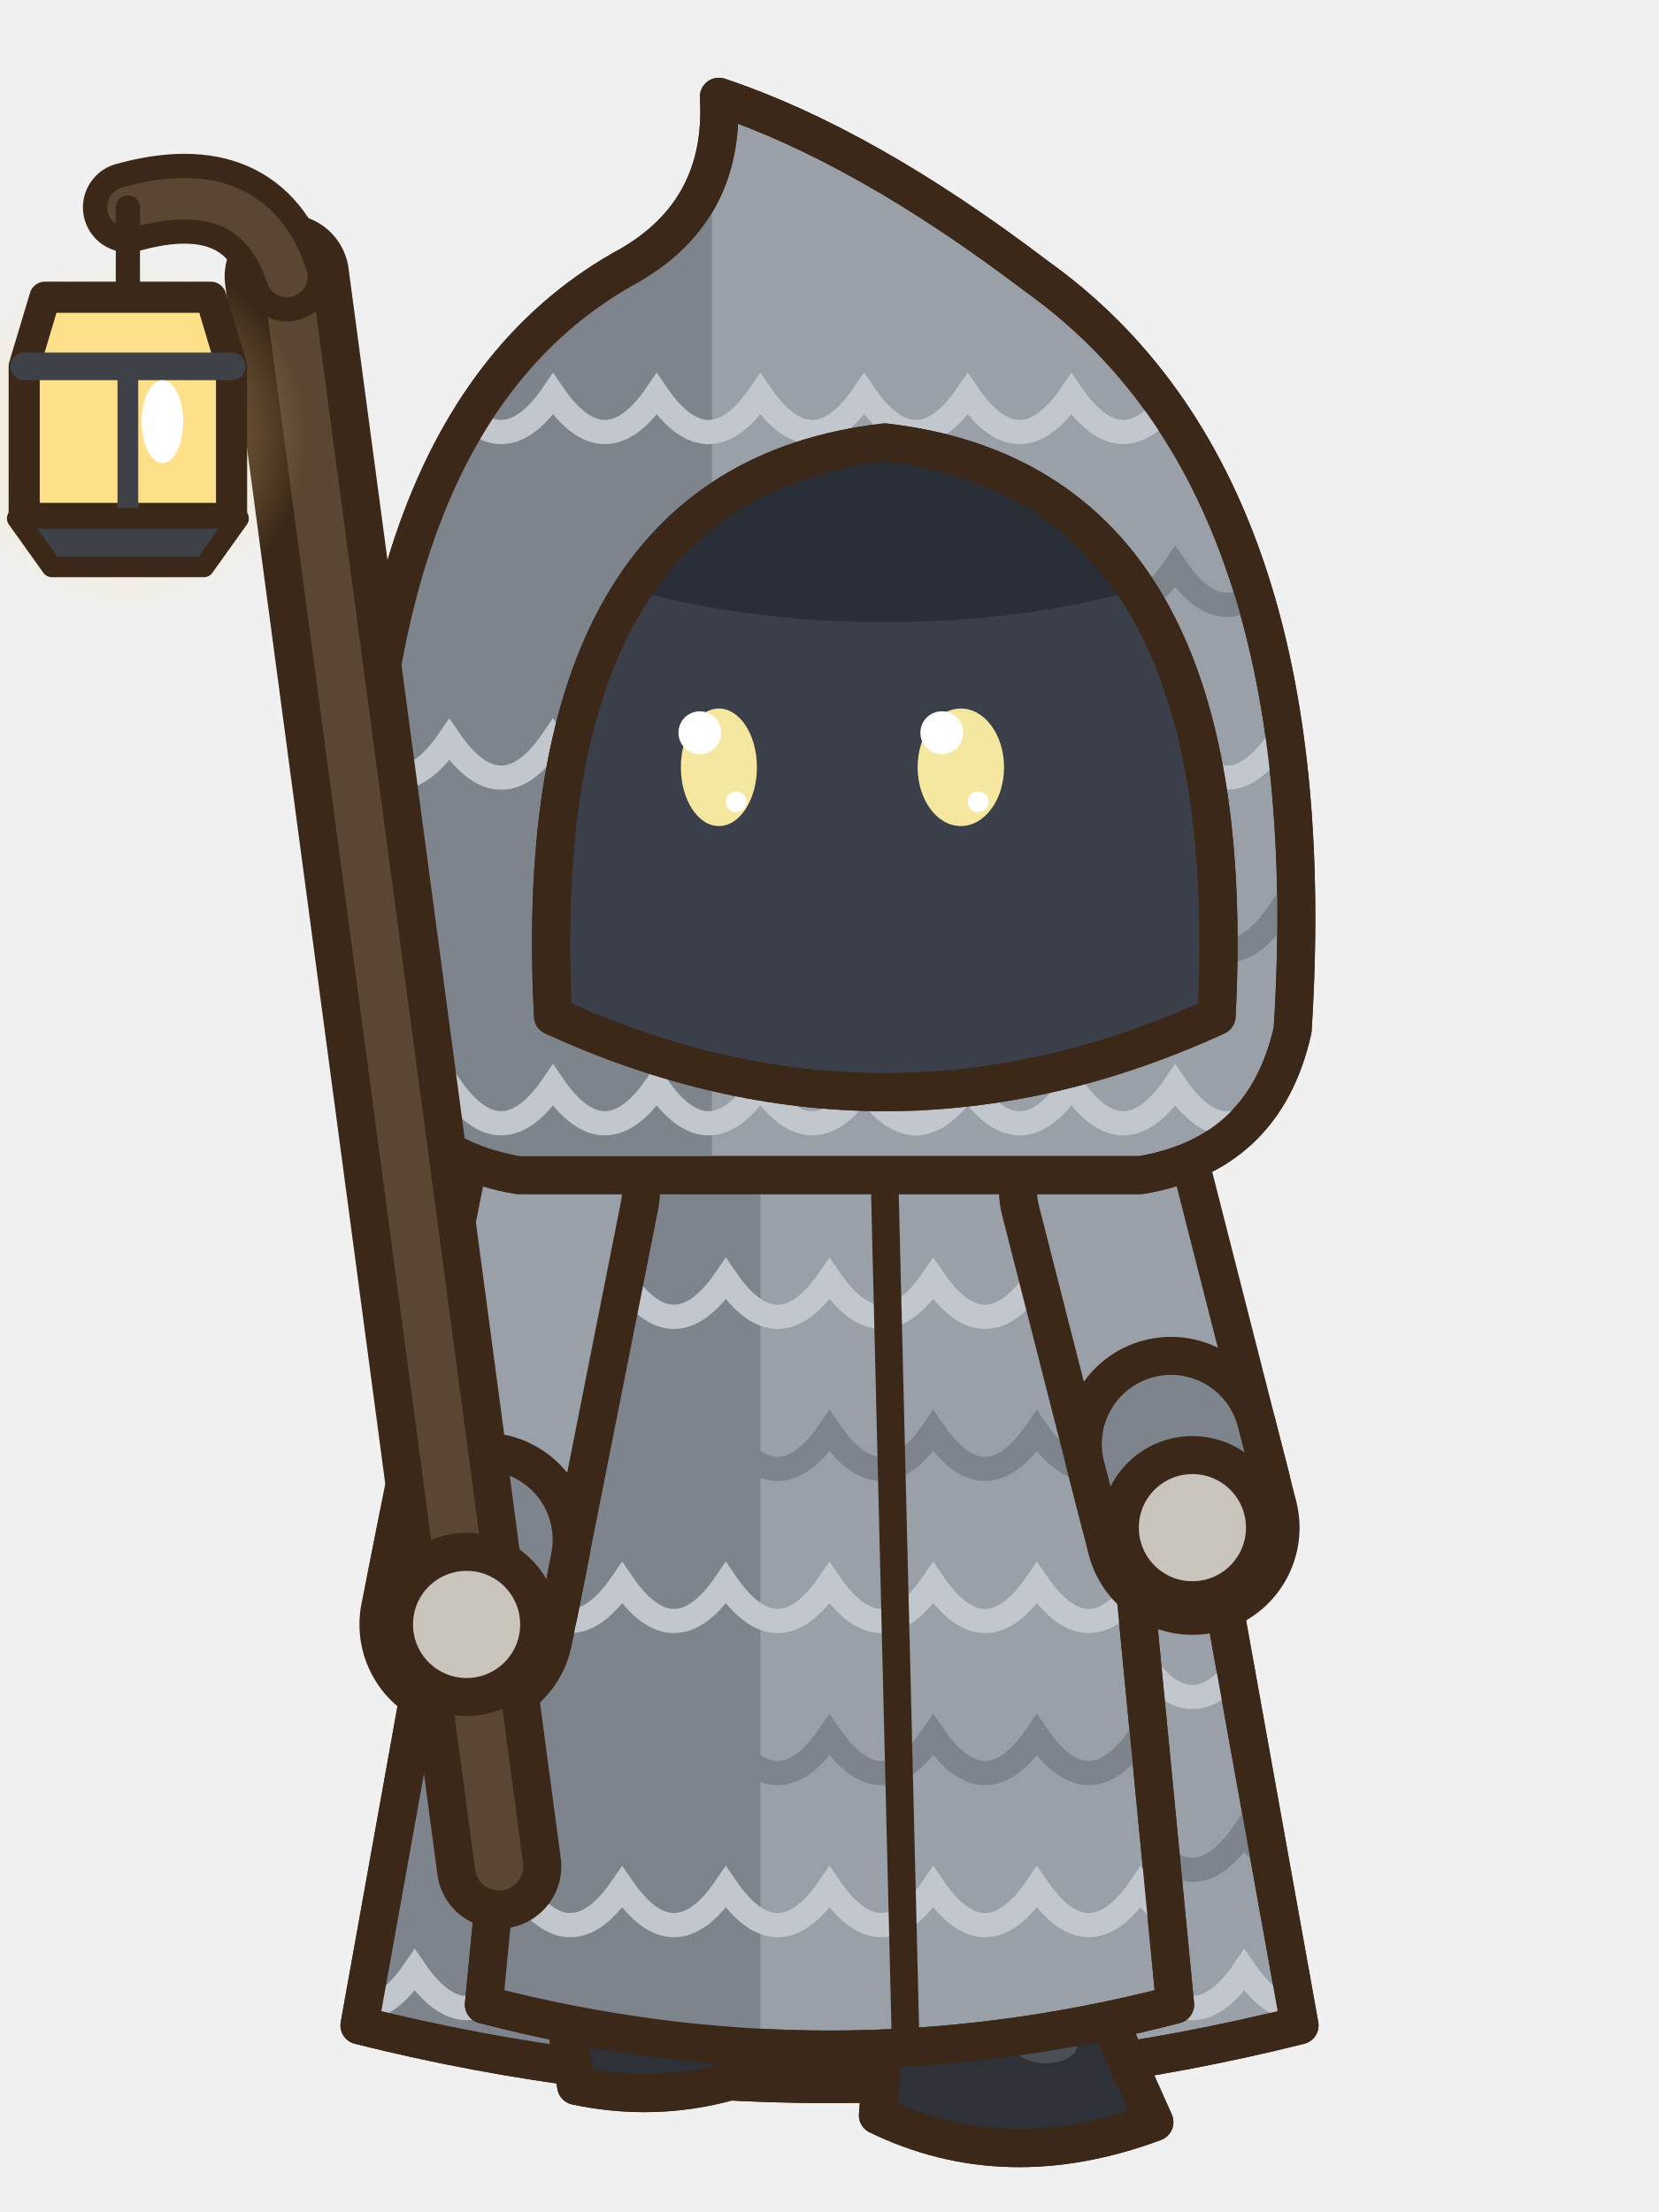
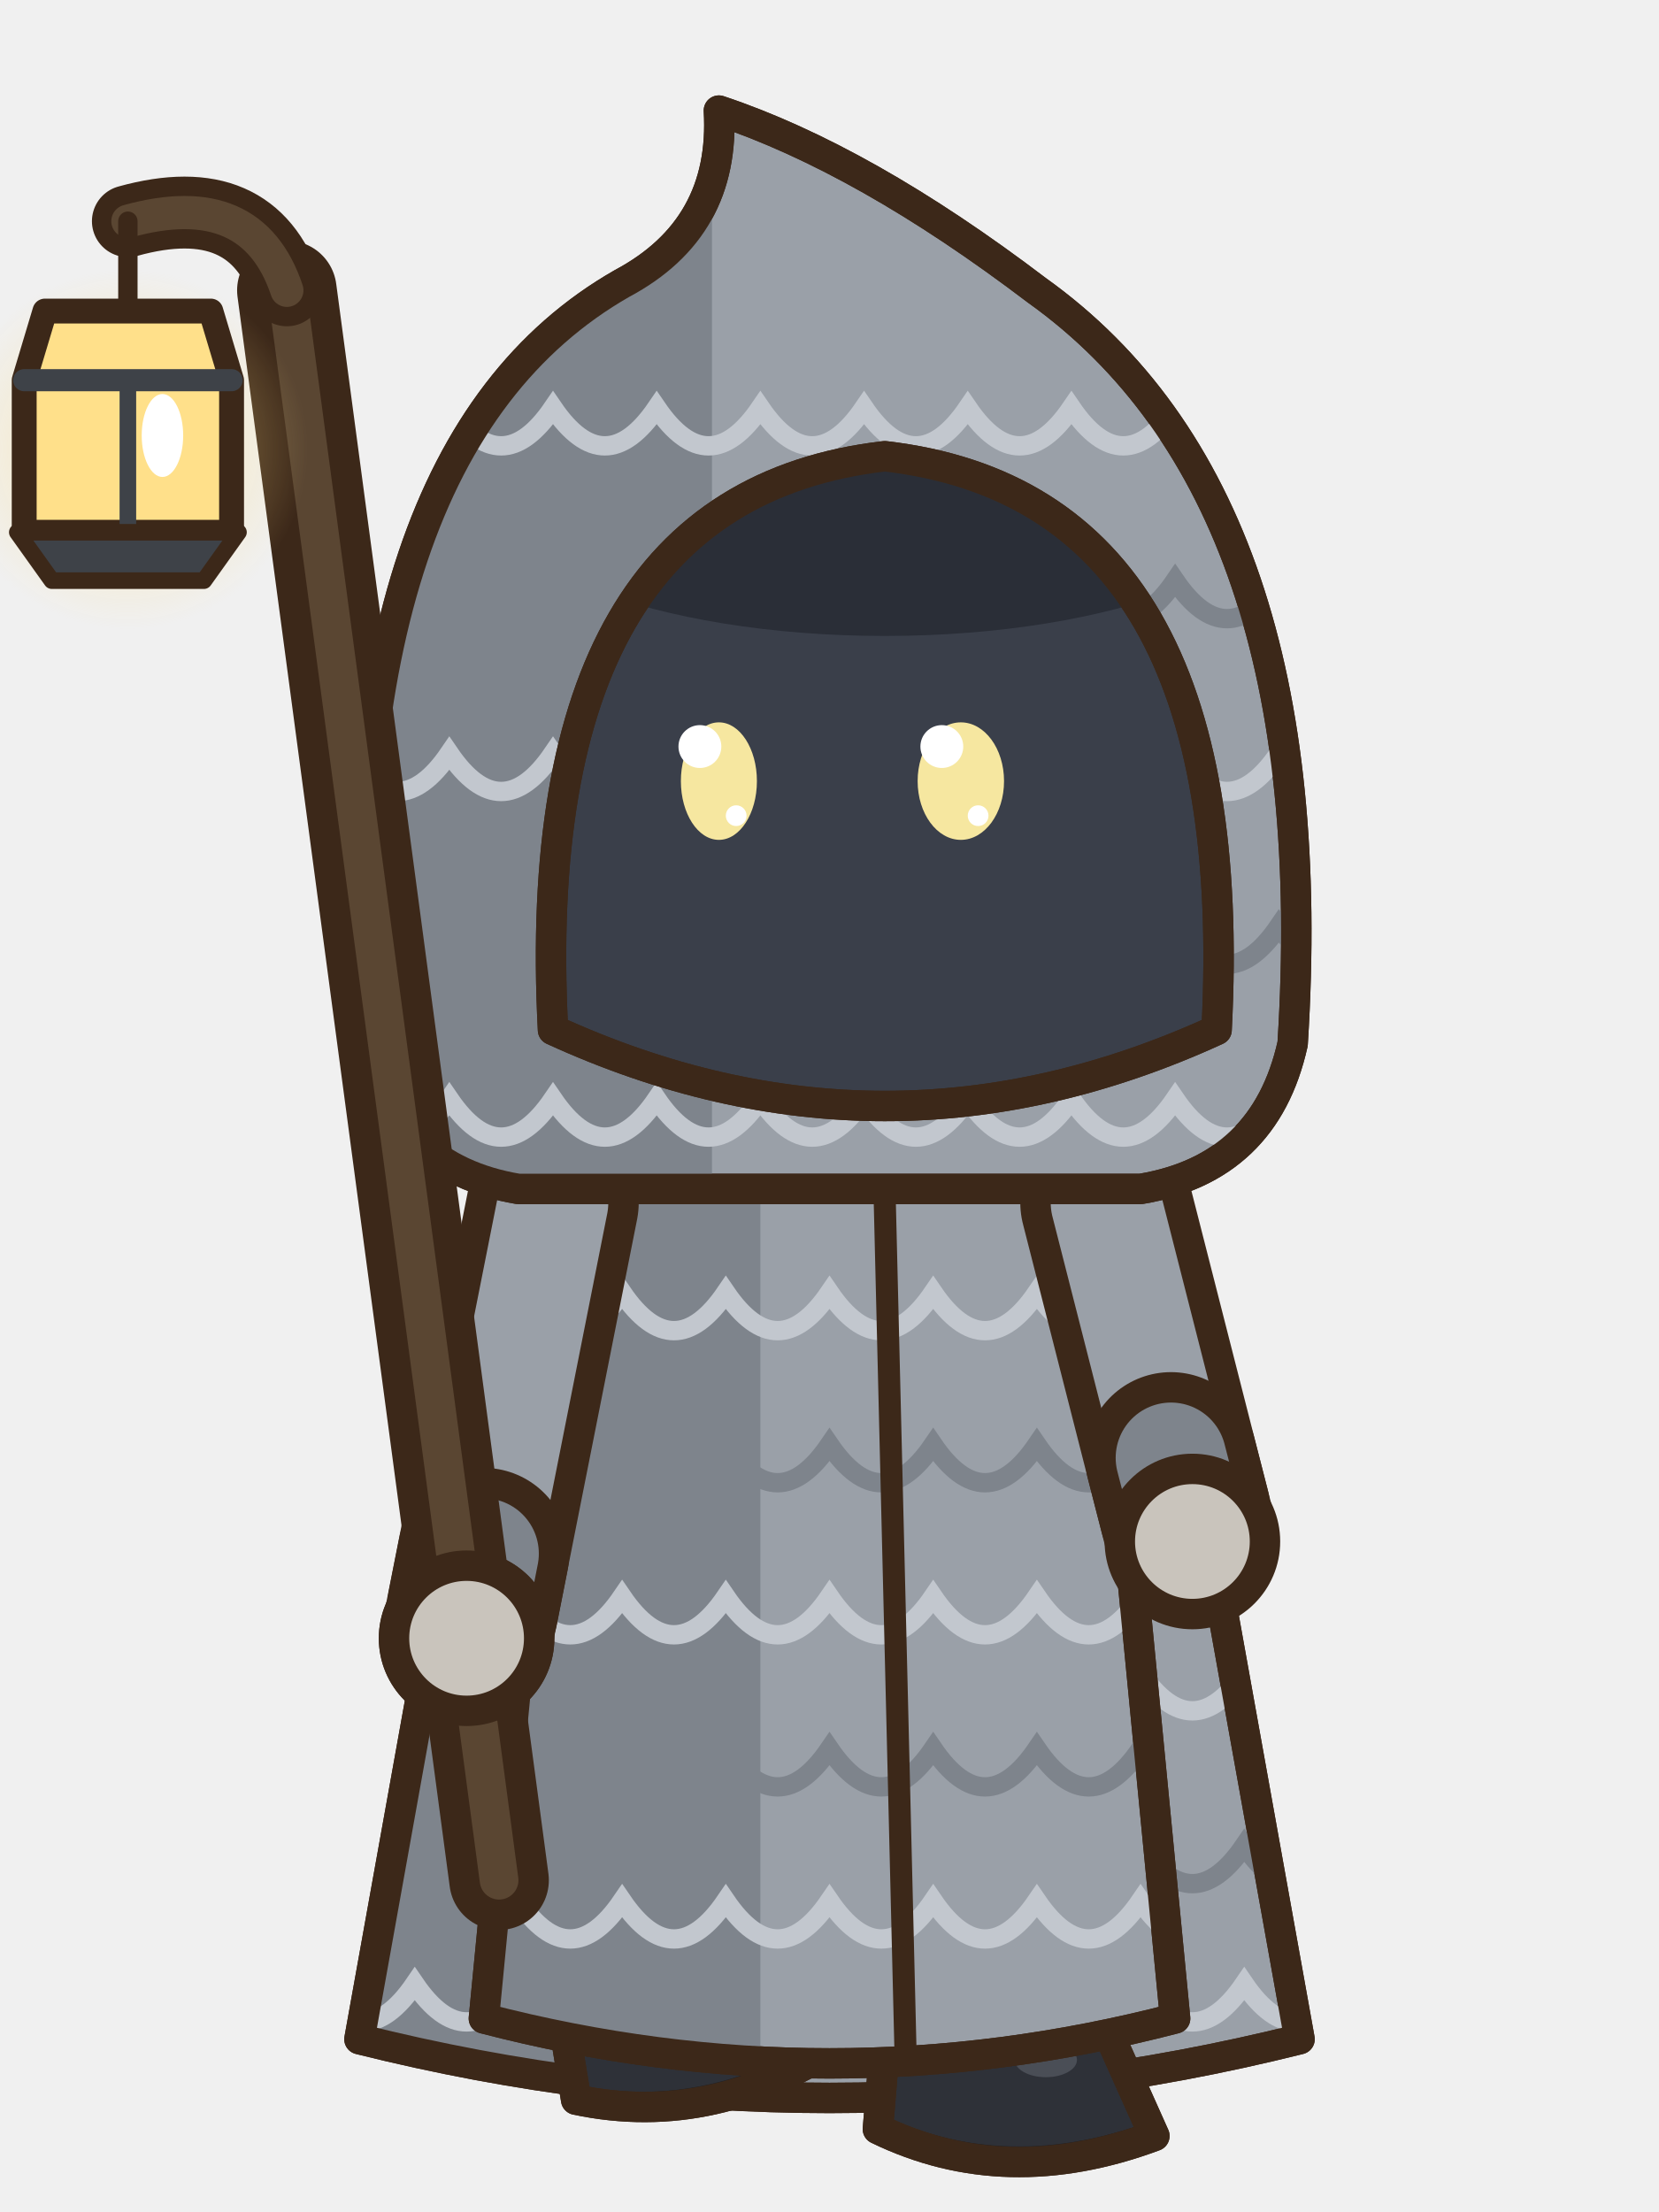
- <svg xmlns="http://www.w3.org/2000/svg" width="48" height="64" viewBox="0 0 48 64">
-   <g transform="translate(48 0) scale(-1 1)">
-     <g transform="translate(0 0)">
-       <path d="M15,33 Q24,29.6 33,33 L37.6,58.6 Q24,62 10.4,58.6 Z" fill="#9AA0A8" stroke="#3C2819" stroke-width="1.1" stroke-linejoin="round" stroke-linecap="round" />
-       <clipPath id="pasemarche0k">
-         <path d="M15,33 Q24,29.6 33,33 L37.6,58.6 Q24,62 10.4,58.6 Z" />
-       </clipPath>
-       <g clip-path="url(#pasemarche0k)">
-         <rect x="27" y="30" width="12" height="32" fill="#7E848C" />
-         <path d="M9,38 Q10.5,40.2 12,38 Q13.5,40.2 15,38 Q16.5,40.2 18,38 Q19.5,40.2 21,38 Q22.5,40.2 24,38 Q25.5,40.2 27,38 Q28.5,40.2 30,38 Q31.5,40.2 33,38 Q34.5,40.2 36,38 Q37.5,40.2 39,38" fill="none" stroke="#C2C7CE" stroke-width="0.7" />
-         <path d="M9,43 Q10.5,45.2 12,43 Q13.5,45.2 15,43 Q16.5,45.2 18,43 Q19.5,45.2 21,43 Q22.5,45.2 24,43 Q25.5,45.2 27,43 Q28.5,45.2 30,43 Q31.5,45.2 33,43 Q34.5,45.2 36,43 Q37.5,45.2 39,43" fill="none" stroke="#7E848C" stroke-width="0.7" />
-         <path d="M9,48 Q10.5,50.2 12,48 Q13.5,50.2 15,48 Q16.5,50.2 18,48 Q19.5,50.2 21,48 Q22.5,50.2 24,48 Q25.5,50.2 27,48 Q28.5,50.2 30,48 Q31.5,50.2 33,48 Q34.5,50.2 36,48 Q37.5,50.2 39,48" fill="none" stroke="#C2C7CE" stroke-width="0.7" />
-         <path d="M9,53 Q10.5,55.2 12,53 Q13.5,55.2 15,53 Q16.5,55.2 18,53 Q19.5,55.2 21,53 Q22.5,55.2 24,53 Q25.5,55.2 27,53 Q28.5,55.2 30,53 Q31.5,55.2 33,53 Q34.5,55.2 36,53 Q37.5,55.2 39,53" fill="none" stroke="#7E848C" stroke-width="0.7" />
-         <path d="M9,57 Q10.5,59.2 12,57 Q13.5,59.2 15,57 Q16.5,59.2 18,57 Q19.5,59.2 21,57 Q22.5,59.2 24,57 Q25.5,59.2 27,57 Q28.5,59.2 30,57 Q31.5,59.2 33,57 Q34.5,59.2 36,57 Q37.5,59.2 39,57" fill="none" stroke="#C2C7CE" stroke-width="0.7" />
+ <svg xmlns="http://www.w3.org/2000/svg" width="60" height="80" viewBox="0 0 60 80">
+   <g transform="translate(60 0) scale(-1 1)">
+     <g transform="translate(30 78) scale(1.25) translate(-24 -62)">
+       <g transform="translate(0 0)">
+         <path d="M15,33 Q24,29.6 33,33 L37.6,58.6 Q24,62 10.4,58.6 Z" fill="#9AA0A8" stroke="#3C2819" stroke-width="0.88" stroke-linejoin="round" stroke-linecap="round" />
+         <clipPath id="pasemarche0k">
+           <path d="M15,33 Q24,29.6 33,33 L37.6,58.6 Q24,62 10.4,58.6 Z" />
+         </clipPath>
+         <g clip-path="url(#pasemarche0k)">
+           <rect x="27" y="30" width="12" height="32" fill="#7E848C" />
+           <path d="M9,38 Q10.5,40.2 12,38 Q13.5,40.2 15,38 Q16.5,40.2 18,38 Q19.5,40.2 21,38 Q22.5,40.2 24,38 Q25.5,40.2 27,38 Q28.5,40.2 30,38 Q31.5,40.2 33,38 Q34.5,40.2 36,38 Q37.5,40.2 39,38" fill="none" stroke="#C2C7CE" stroke-width="0.56" />
+           <path d="M9,43 Q10.5,45.2 12,43 Q13.5,45.2 15,43 Q16.5,45.2 18,43 Q19.5,45.2 21,43 Q22.5,45.2 24,43 Q25.5,45.2 27,43 Q28.5,45.2 30,43 Q31.5,45.2 33,43 Q34.5,45.2 36,43 Q37.5,45.2 39,43" fill="none" stroke="#7E848C" stroke-width="0.56" />
+           <path d="M9,48 Q10.5,50.2 12,48 Q13.5,50.2 15,48 Q16.5,50.2 18,48 Q19.5,50.2 21,48 Q22.5,50.2 24,48 Q25.5,50.2 27,48 Q28.5,50.2 30,48 Q31.5,50.2 33,48 Q34.5,50.2 36,48 Q37.5,50.2 39,48" fill="none" stroke="#C2C7CE" stroke-width="0.56" />
+           <path d="M9,53 Q10.5,55.2 12,53 Q13.5,55.2 15,53 Q16.5,55.2 18,53 Q19.5,55.2 21,53 Q22.5,55.2 24,53 Q25.5,55.2 27,53 Q28.5,55.2 30,53 Q31.5,55.2 33,53 Q34.5,55.2 36,53 Q37.5,55.2 39,53" fill="none" stroke="#7E848C" stroke-width="0.56" />
+           <path d="M9,57 Q10.5,59.2 12,57 Q13.5,59.2 15,57 Q16.5,59.2 18,57 Q19.5,59.2 21,57 Q22.5,59.2 24,57 Q25.5,59.2 27,57 Q28.5,59.2 30,57 Q31.5,59.2 33,57 Q34.5,59.2 36,57 Q37.5,59.2 39,57" fill="none" stroke="#C2C7CE" stroke-width="0.56" />
+         </g>
+         <path d="M15,33 Q24,29.6 33,33 L37.6,58.6 Q24,62 10.4,58.6 Z" fill="none" stroke="#3C2819" stroke-width="0.88" stroke-linejoin="round" stroke-linecap="round" />
+         <rect x="25.7" y="50" width="4.6" height="6.4" rx="1.6" fill="#3A3F4A" stroke="#3C2819" stroke-width="0.88" stroke-linejoin="round" stroke-linecap="round" />
+         <rect x="28.7" y="50.6" width="1.1" height="4.8" rx="0.5" fill="#2A2E37" />
+         <g transform="rotate(14 25 59.7)">
+           <path d="M25,55.2 L31,55.2 L31.3,58.8 Q27.6,60.6 23.3,59 Z" fill="#2E3138" stroke="#3C2819" stroke-width="0.88" stroke-linejoin="round" stroke-linecap="round" />
+           <clipPath id="pasemarche0s280552">
+             <path d="M25,55.2 L31,55.2 L31.3,58.8 Q27.6,60.6 23.3,59 Z" />
+           </clipPath>
+           <g clip-path="url(#pasemarche0s280552)">
+             <path d="M23.2,58.5 Q27.6,60.2 31.4,58.3 L31.4,60.8 L23.2,60.8 Z" fill="#1E2026" />
+           </g>
+           <path d="M25,55.2 L31,55.2 L31.3,58.8 Q27.6,60.6 23.3,59 Z" fill="none" stroke="#3C2819" stroke-width="0.88" stroke-linejoin="round" stroke-linecap="round" />
+           <ellipse cx="26.44" cy="56.8" rx="0.9" ry="0.5" fill="#4A4E56" stroke="none" />
+         </g>
+         <rect x="17" y="50" width="4.6" height="8.8" rx="1.6" fill="#3A3F4A" stroke="#3C2819" stroke-width="0.88" stroke-linejoin="round" stroke-linecap="round" />
+         <rect x="20" y="50.6" width="1.1" height="7.2" rx="0.5" fill="#2A2E37" />
+         <path d="M16.3,57.6 L22.3,57.6 L22.6,61.2 Q18.9,63 14.6,61.4 Z" fill="#2E3138" stroke="#3C2819" stroke-width="0.88" stroke-linejoin="round" stroke-linecap="round" />
+         <clipPath id="pasemarche0s193576">
+           <path d="M16.3,57.6 L22.3,57.6 L22.6,61.2 Q18.9,63 14.6,61.4 Z" />
+         </clipPath>
+         <g clip-path="url(#pasemarche0s193576)">
+           <path d="M14.5,60.9 Q18.9,62.6 22.7,60.7 L22.7,63.2 L14.5,63.2 Z" fill="#1E2026" />
+         </g>
+         <path d="M16.3,57.6 L22.3,57.6 L22.6,61.2 Q18.9,63 14.6,61.4 Z" fill="none" stroke="#3C2819" stroke-width="0.88" stroke-linejoin="round" stroke-linecap="round" />
+         <ellipse cx="17.74" cy="59.2" rx="0.9" ry="0.5" fill="#4A4E56" stroke="none" />
+         <path d="M16.4,33.2 Q24,30.6 31.6,33.2 L34,58 Q24,60.6 14,58 Z" fill="#9AA0A8" stroke="#3C2819" stroke-width="0.88" stroke-linejoin="round" stroke-linecap="round" />
+         <clipPath id="pasemarche0r">
+           <path d="M16.4,33.2 Q24,30.6 31.6,33.2 L34,58 Q24,60.6 14,58 Z" />
+         </clipPath>
+         <g clip-path="url(#pasemarche0r)">
+           <rect x="26" y="30" width="12" height="32" fill="#7E848C" />
+           <path d="M9,37 Q10.5,39.2 12,37 Q13.5,39.2 15,37 Q16.5,39.2 18,37 Q19.5,39.2 21,37 Q22.5,39.2 24,37 Q25.5,39.2 27,37 Q28.5,39.2 30,37 Q31.5,39.2 33,37 Q34.5,39.2 36,37 Q37.5,39.2 39,37" fill="none" stroke="#C2C7CE" stroke-width="0.56" />
+           <path d="M9,41.4 Q10.5,43.6 12,41.4 Q13.5,43.6 15,41.4 Q16.5,43.6 18,41.4 Q19.5,43.6 21,41.4 Q22.5,43.6 24,41.4 Q25.5,43.6 27,41.4 Q28.5,43.6 30,41.4 Q31.5,43.6 33,41.4 Q34.5,43.6 36,41.4 Q37.5,43.6 39,41.4" fill="none" stroke="#7E848C" stroke-width="0.56" />
+           <path d="M9,45.8 Q10.5,48 12,45.8 Q13.5,48 15,45.8 Q16.5,48 18,45.8 Q19.5,48 21,45.8 Q22.5,48 24,45.8 Q25.5,48 27,45.8 Q28.5,48 30,45.8 Q31.5,48 33,45.8 Q34.5,48 36,45.8 Q37.5,48 39,45.8" fill="none" stroke="#C2C7CE" stroke-width="0.56" />
+           <path d="M9,50.2 Q10.5,52.4 12,50.2 Q13.5,52.4 15,50.2 Q16.5,52.4 18,50.2 Q19.5,52.4 21,50.2 Q22.5,52.4 24,50.2 Q25.5,52.4 27,50.2 Q28.5,52.4 30,50.2 Q31.5,52.4 33,50.2 Q34.5,52.4 36,50.2 Q37.5,52.4 39,50.2" fill="none" stroke="#7E848C" stroke-width="0.56" />
+           <path d="M9,54.6 Q10.5,56.8 12,54.6 Q13.5,56.8 15,54.6 Q16.5,56.8 18,54.6 Q19.5,56.8 21,54.6 Q22.5,56.8 24,54.6 Q25.5,56.8 27,54.6 Q28.5,56.8 30,54.6 Q31.5,56.8 33,54.6 Q34.5,56.8 36,54.6 Q37.5,56.8 39,54.6" fill="none" stroke="#C2C7CE" stroke-width="0.56" />
+         </g>
+         <path d="M16.4,33.2 Q24,30.6 31.6,33.2 L34,58 Q24,60.6 14,58 Z" fill="none" stroke="#3C2819" stroke-width="0.88" stroke-linejoin="round" stroke-linecap="round" />
+         <path d="M22.4,34.4 L21.8,59" fill="none" stroke="#3C2819" stroke-width="0.64" stroke-linejoin="round" stroke-linecap="round" />
+         <path d="M32,34.4 L34.5,47" fill="none" stroke="#3C2819" stroke-width="4.96" stroke-linecap="round" stroke-linejoin="round" />
+         <path d="M32,34.4 L34.5,47" fill="none" stroke="#9AA0A8" stroke-width="3.2" stroke-linecap="round" stroke-linejoin="round" />
+         <line x1="34.01" y1="44.55" x2="34.32" y2="46.12" stroke="#3C2819" stroke-width="4.96" stroke-linecap="round" />
+         <line x1="34.01" y1="44.55" x2="34.32" y2="46.12" stroke="#7E848C" stroke-width="3.2" stroke-linecap="round" />
+         <ellipse cx="34.5" cy="47" rx="2.1" ry="2.1" fill="#C9C4BC" stroke="#3C2819" stroke-width="0.88" stroke-linejoin="round" stroke-linecap="round" />
+         <path d="M16,34.4 L13.5,44.2" fill="none" stroke="#3C2819" stroke-width="4.96" stroke-linecap="round" stroke-linejoin="round" />
+         <path d="M16,34.4 L13.5,44.2" fill="none" stroke="#9AA0A8" stroke-width="3.2" stroke-linecap="round" stroke-linejoin="round" />
+         <line x1="14.12" y1="41.78" x2="13.72" y2="43.33" stroke="#3C2819" stroke-width="4.96" stroke-linecap="round" />
+         <line x1="14.12" y1="41.78" x2="13.72" y2="43.33" stroke="#7E848C" stroke-width="3.2" stroke-linecap="round" />
+         <ellipse cx="13.5" cy="44.2" rx="2.1" ry="2.1" fill="#C9C4BC" stroke="#3C2819" stroke-width="0.88" stroke-linejoin="round" stroke-linecap="round" />
+         <g transform="translate(0 -0.6)">
+           <path d="M10.6,30.4 Q9.6,14.6 18,8.6 Q23,4.8 27.2,3.4 Q27,6.8 30,8.4 Q38.4,13.2 37.4,30.4 Q36.6,34 33,34.6 L15,34.6 Q11.4,34 10.6,30.4 Z" fill="#9AA0A8" stroke="#3C2819" stroke-width="0.88" stroke-linejoin="round" stroke-linecap="round" />
+           <clipPath id="pasemarche0h">
+             <path d="M10.6,30.4 Q9.6,14.6 18,8.6 Q23,4.8 27.2,3.4 Q27,6.8 30,8.4 Q38.4,13.2 37.4,30.4 Q36.6,34 33,34.6 L15,34.6 Q11.4,34 10.6,30.4 Z" />
+           </clipPath>
+           <g clip-path="url(#pasemarche0h)">
+             <rect x="27.4" y="0" width="14" height="36" fill="#7E848C" />
+             <path d="M8,12 Q9.5,14.2 11,12 Q12.5,14.2 14,12 Q15.5,14.2 17,12 Q18.5,14.2 20,12 Q21.5,14.2 23,12 Q24.5,14.2 26,12 Q27.5,14.2 29,12 Q30.5,14.2 32,12 Q33.5,14.2 35,12 Q36.5,14.2 38,12 Q39.5,14.2 41,12" fill="none" stroke="#C2C7CE" stroke-width="0.56" />
+             <path d="M8,17 Q9.5,19.2 11,17 Q12.5,19.2 14,17 Q15.5,19.2 17,17 Q18.5,19.2 20,17 Q21.5,19.2 23,17 Q24.5,19.2 26,17 Q27.5,19.2 29,17 Q30.5,19.2 32,17 Q33.5,19.2 35,17 Q36.5,19.2 38,17 Q39.5,19.2 41,17" fill="none" stroke="#7E848C" stroke-width="0.56" />
+             <path d="M8,22 Q9.5,24.2 11,22 Q12.5,24.2 14,22 Q15.5,24.2 17,22 Q18.5,24.2 20,22 Q21.5,24.2 23,22 Q24.5,24.2 26,22 Q27.5,24.2 29,22 Q30.5,24.2 32,22 Q33.5,24.2 35,22 Q36.5,24.2 38,22 Q39.5,24.2 41,22" fill="none" stroke="#C2C7CE" stroke-width="0.56" />
+             <path d="M8,27 Q9.5,29.2 11,27 Q12.5,29.2 14,27 Q15.5,29.2 17,27 Q18.5,29.2 20,27 Q21.5,29.2 23,27 Q24.5,29.2 26,27 Q27.5,29.2 29,27 Q30.5,29.2 32,27 Q33.5,29.2 35,27 Q36.5,29.2 38,27 Q39.5,29.2 41,27" fill="none" stroke="#7E848C" stroke-width="0.56" />
+             <path d="M8,32 Q9.5,34.2 11,32 Q12.5,34.2 14,32 Q15.5,34.2 17,32 Q18.5,34.2 20,32 Q21.5,34.2 23,32 Q24.5,34.2 26,32 Q27.5,34.2 29,32 Q30.5,34.2 32,32 Q33.5,34.2 35,32 Q36.5,34.2 38,32 Q39.5,34.2 41,32" fill="none" stroke="#C2C7CE" stroke-width="0.56" />
+           </g>
+           <path d="M10.6,30.4 Q9.6,14.6 18,8.6 Q23,4.8 27.2,3.4 Q27,6.8 30,8.4 Q38.4,13.2 37.4,30.4 Q36.6,34 33,34.6 L15,34.6 Q11.4,34 10.6,30.4 Z" fill="none" stroke="#3C2819" stroke-width="0.88" stroke-linejoin="round" stroke-linecap="round" />
+           <path d="M12.8,30 Q12,14.6 22.4,13.4 Q32.8,14.6 32,30 Q22.4,34.4 12.8,30 Z" fill="#3A3F4A" stroke="#3C2819" stroke-width="0.88" stroke-linejoin="round" stroke-linecap="round" />
+           <clipPath id="pasemarche0o">
+             <path d="M12.8,30 Q12,14.6 22.4,13.4 Q32.8,14.6 32,30 Q22.4,34.4 12.8,30 Z" />
+           </clipPath>
+           <g clip-path="url(#pasemarche0o)">
+             <ellipse cx="22.4" cy="14" rx="12" ry="4.6" fill="#2A2E37" />
+           </g>
+           <path d="M12.8,30 Q12,14.6 22.4,13.4 Q32.8,14.6 32,30 Q22.4,34.4 12.8,30 Z" fill="none" stroke="#3C2819" stroke-width="0.88" stroke-linejoin="round" stroke-linecap="round" />
+           <path d="M18.5,19.5 Q20.2,18.85 21.9,19.4" fill="none" stroke="none" stroke-width="0.64" stroke-linecap="round" />
+           <path d="M28.75,19.5 Q27.2,18.85 25.65,19.4" fill="none" stroke="none" stroke-width="0.64" stroke-linecap="round" />
+           <ellipse cx="20.2" cy="22.8" rx="1.25" ry="1.7" fill="#F6E7A0" stroke="none" />
+           <ellipse cx="20.75" cy="21.8" rx="0.62" ry="0.62" fill="#FFFFFF" stroke="none" />
+           <ellipse cx="19.7" cy="23.8" rx="0.3" ry="0.3" fill="#FFFFFF" stroke="none" />
+           <ellipse cx="27.2" cy="22.8" rx="1.1" ry="1.7" fill="#F6E7A0" stroke="none" />
+           <ellipse cx="27.75" cy="21.8" rx="0.62" ry="0.62" fill="#FFFFFF" stroke="none" />
+           <ellipse cx="26.7" cy="23.8" rx="0.3" ry="0.3" fill="#FFFFFF" stroke="none" />
+           <path d="" fill="none" stroke="#3C2819" stroke-width="0.72" stroke-linejoin="round" stroke-linecap="round" />
+         </g>
+         <line x1="33.56" y1="54" x2="39.7" y2="8" stroke="#3C2819" stroke-width="2.88" stroke-linecap="round" />
+         <line x1="33.56" y1="54" x2="39.7" y2="8" stroke="#5A4632" stroke-width="1.12" stroke-linecap="round" />
+         <path d="M39.7,8 Q40.7,5 44.3,6" fill="none" stroke="#3C2819" stroke-width="2.08" stroke-linecap="round" />
+         <path d="M39.7,8 Q40.7,5 44.3,6" fill="none" stroke="#5A4632" stroke-width="0.96" stroke-linecap="round" />
+         <defs>
+           <radialGradient id="pl443860">
+             <stop offset="0" stop-color="rgb(255,224,138)" stop-opacity="0.6" />
+             <stop offset="1" stop-color="rgb(255,224,138)" stop-opacity="0" />
+           </radialGradient>
+         </defs>
+         <circle cx="44.3" cy="12.6" r="5.2" fill="url(#pl443860)" />
+         <line x1="44.3" y1="6" x2="44.3" y2="8.6" stroke="#3C2819" stroke-width="0.56" stroke-linecap="round" />
+         <path d="M41.9,8.6 L46.7,8.6 L47.3,10.6 L47.3,15 L41.3,15 L41.3,10.6 Z" fill="#FFE08A" stroke="#3C2819" stroke-width="0.72" stroke-linejoin="round" stroke-linecap="round" />
+         <line x1="41.3" y1="10.6" x2="47.3" y2="10.6" stroke="#3E4248" stroke-width="0.64" stroke-linecap="round" />
+         <line x1="44.3" y1="10.6" x2="44.3" y2="15" stroke="#3E4248" stroke-width="0.48" stroke-linecap="round" />
+         <path d="M41.1,15 L47.5,15 L46.5,16.4 L42.1,16.4 Z" fill="#3E4248" stroke="#3C2819" stroke-width="0.48" stroke-linejoin="round" stroke-linecap="round" />
+         <ellipse cx="43.3" cy="12.2" rx="0.6" ry="1.2" fill="#FFFFFF" stroke="none" />
+         <ellipse cx="34.5" cy="47" rx="2.1" ry="2.1" fill="#C9C4BC" stroke="#3C2819" stroke-width="0.88" stroke-linejoin="round" stroke-linecap="round" />
      </g>
-       <path d="M15,33 Q24,29.6 33,33 L37.6,58.6 Q24,62 10.4,58.6 Z" fill="none" stroke="#3C2819" stroke-width="1.1" stroke-linejoin="round" stroke-linecap="round" />
-       <rect x="25.7" y="50" width="4.6" height="6.4" rx="1.6" fill="#3A3F4A" stroke="#3C2819" stroke-width="1.1" stroke-linejoin="round" stroke-linecap="round" />
-       <rect x="28.7" y="50.6" width="1.1" height="4.8" rx="0.5" fill="#2A2E37" />
-       <g transform="rotate(14 25 59.7)">
-         <path d="M25,55.2 L31,55.2 L31.3,58.8 Q27.6,60.6 23.3,59 Z" fill="#2E3138" stroke="#3C2819" stroke-width="1.1" stroke-linejoin="round" stroke-linecap="round" />
-         <clipPath id="pasemarche0s280552">
-           <path d="M25,55.2 L31,55.2 L31.3,58.8 Q27.6,60.6 23.3,59 Z" />
-         </clipPath>
-         <g clip-path="url(#pasemarche0s280552)">
-           <path d="M23.2,58.5 Q27.6,60.2 31.4,58.3 L31.4,60.8 L23.2,60.8 Z" fill="#1E2026" />
-         </g>
-         <path d="M25,55.2 L31,55.2 L31.3,58.8 Q27.6,60.6 23.3,59 Z" fill="none" stroke="#3C2819" stroke-width="1.1" stroke-linejoin="round" stroke-linecap="round" />
-         <ellipse cx="26.44" cy="56.8" rx="0.9" ry="0.5" fill="#4A4E56" stroke="none" />
-       </g>
-       <rect x="17" y="50" width="4.6" height="8.8" rx="1.6" fill="#3A3F4A" stroke="#3C2819" stroke-width="1.1" stroke-linejoin="round" stroke-linecap="round" />
-       <rect x="20" y="50.6" width="1.1" height="7.2" rx="0.5" fill="#2A2E37" />
-       <path d="M16.3,57.6 L22.3,57.6 L22.6,61.2 Q18.9,63 14.6,61.4 Z" fill="#2E3138" stroke="#3C2819" stroke-width="1.1" stroke-linejoin="round" stroke-linecap="round" />
-       <clipPath id="pasemarche0s193576">
-         <path d="M16.3,57.6 L22.3,57.6 L22.6,61.2 Q18.9,63 14.6,61.4 Z" />
-       </clipPath>
-       <g clip-path="url(#pasemarche0s193576)">
-         <path d="M14.5,60.9 Q18.9,62.6 22.7,60.7 L22.7,63.2 L14.5,63.2 Z" fill="#1E2026" />
-       </g>
-       <path d="M16.3,57.6 L22.3,57.6 L22.6,61.2 Q18.9,63 14.6,61.4 Z" fill="none" stroke="#3C2819" stroke-width="1.1" stroke-linejoin="round" stroke-linecap="round" />
-       <ellipse cx="17.74" cy="59.2" rx="0.9" ry="0.5" fill="#4A4E56" stroke="none" />
-       <path d="M16.4,33.2 Q24,30.6 31.6,33.2 L34,58 Q24,60.6 14,58 Z" fill="#9AA0A8" stroke="#3C2819" stroke-width="1.1" stroke-linejoin="round" stroke-linecap="round" />
-       <clipPath id="pasemarche0r">
-         <path d="M16.4,33.2 Q24,30.6 31.6,33.2 L34,58 Q24,60.6 14,58 Z" />
-       </clipPath>
-       <g clip-path="url(#pasemarche0r)">
-         <rect x="26" y="30" width="12" height="32" fill="#7E848C" />
-         <path d="M9,37 Q10.5,39.2 12,37 Q13.5,39.2 15,37 Q16.5,39.2 18,37 Q19.5,39.2 21,37 Q22.5,39.2 24,37 Q25.5,39.2 27,37 Q28.5,39.2 30,37 Q31.5,39.2 33,37 Q34.5,39.2 36,37 Q37.5,39.2 39,37" fill="none" stroke="#C2C7CE" stroke-width="0.7" />
-         <path d="M9,41.4 Q10.5,43.6 12,41.4 Q13.5,43.6 15,41.4 Q16.5,43.6 18,41.4 Q19.5,43.6 21,41.4 Q22.5,43.6 24,41.4 Q25.5,43.6 27,41.4 Q28.5,43.6 30,41.4 Q31.5,43.6 33,41.4 Q34.5,43.6 36,41.4 Q37.5,43.6 39,41.4" fill="none" stroke="#7E848C" stroke-width="0.7" />
-         <path d="M9,45.8 Q10.5,48 12,45.8 Q13.5,48 15,45.8 Q16.5,48 18,45.8 Q19.5,48 21,45.8 Q22.5,48 24,45.8 Q25.5,48 27,45.8 Q28.5,48 30,45.8 Q31.5,48 33,45.8 Q34.5,48 36,45.8 Q37.5,48 39,45.8" fill="none" stroke="#C2C7CE" stroke-width="0.7" />
-         <path d="M9,50.2 Q10.5,52.4 12,50.2 Q13.5,52.4 15,50.2 Q16.5,52.4 18,50.2 Q19.5,52.4 21,50.2 Q22.5,52.4 24,50.2 Q25.5,52.4 27,50.2 Q28.5,52.4 30,50.2 Q31.5,52.4 33,50.2 Q34.5,52.4 36,50.2 Q37.5,52.4 39,50.2" fill="none" stroke="#7E848C" stroke-width="0.7" />
-         <path d="M9,54.6 Q10.5,56.8 12,54.6 Q13.5,56.8 15,54.6 Q16.5,56.8 18,54.6 Q19.5,56.8 21,54.6 Q22.5,56.8 24,54.6 Q25.5,56.8 27,54.6 Q28.5,56.8 30,54.6 Q31.5,56.8 33,54.6 Q34.5,56.8 36,54.6 Q37.5,56.8 39,54.6" fill="none" stroke="#C2C7CE" stroke-width="0.7" />
-       </g>
-       <path d="M16.4,33.2 Q24,30.6 31.6,33.2 L34,58 Q24,60.6 14,58 Z" fill="none" stroke="#3C2819" stroke-width="1.1" stroke-linejoin="round" stroke-linecap="round" />
-       <path d="M22.4,34.4 L21.8,59" fill="none" stroke="#3C2819" stroke-width="0.8" stroke-linejoin="round" stroke-linecap="round" />
-       <path d="M32,34.4 L34.5,47" fill="none" stroke="#3C2819" stroke-width="6.2" stroke-linecap="round" stroke-linejoin="round" />
-       <path d="M32,34.4 L34.5,47" fill="none" stroke="#9AA0A8" stroke-width="4" stroke-linecap="round" stroke-linejoin="round" />
-       <line x1="34.01" y1="44.55" x2="34.32" y2="46.12" stroke="#3C2819" stroke-width="6.2" stroke-linecap="round" />
-       <line x1="34.01" y1="44.55" x2="34.32" y2="46.12" stroke="#7E848C" stroke-width="4" stroke-linecap="round" />
-       <ellipse cx="34.5" cy="47" rx="2.1" ry="2.1" fill="#C9C4BC" stroke="#3C2819" stroke-width="1.1" stroke-linejoin="round" stroke-linecap="round" />
-       <path d="M16,34.4 L13.5,44.2" fill="none" stroke="#3C2819" stroke-width="6.2" stroke-linecap="round" stroke-linejoin="round" />
-       <path d="M16,34.4 L13.5,44.2" fill="none" stroke="#9AA0A8" stroke-width="4" stroke-linecap="round" stroke-linejoin="round" />
-       <line x1="14.12" y1="41.78" x2="13.72" y2="43.33" stroke="#3C2819" stroke-width="6.2" stroke-linecap="round" />
-       <line x1="14.12" y1="41.78" x2="13.72" y2="43.33" stroke="#7E848C" stroke-width="4" stroke-linecap="round" />
-       <ellipse cx="13.5" cy="44.2" rx="2.1" ry="2.1" fill="#C9C4BC" stroke="#3C2819" stroke-width="1.1" stroke-linejoin="round" stroke-linecap="round" />
-       <g transform="translate(0 -0.6)">
-         <path d="M10.6,30.4 Q9.6,14.6 18,8.6 Q23,4.8 27.2,3.4 Q27,6.8 30,8.4 Q38.4,13.2 37.4,30.4 Q36.6,34 33,34.6 L15,34.6 Q11.4,34 10.6,30.4 Z" fill="#9AA0A8" stroke="#3C2819" stroke-width="1.1" stroke-linejoin="round" stroke-linecap="round" />
-         <clipPath id="pasemarche0h">
-           <path d="M10.6,30.4 Q9.6,14.6 18,8.6 Q23,4.8 27.2,3.4 Q27,6.8 30,8.4 Q38.4,13.2 37.4,30.4 Q36.6,34 33,34.6 L15,34.6 Q11.4,34 10.6,30.4 Z" />
-         </clipPath>
-         <g clip-path="url(#pasemarche0h)">
-           <rect x="27.4" y="0" width="14" height="36" fill="#7E848C" />
-           <path d="M8,12 Q9.5,14.2 11,12 Q12.5,14.2 14,12 Q15.5,14.2 17,12 Q18.5,14.2 20,12 Q21.5,14.2 23,12 Q24.5,14.2 26,12 Q27.5,14.2 29,12 Q30.5,14.2 32,12 Q33.5,14.2 35,12 Q36.5,14.2 38,12 Q39.5,14.2 41,12" fill="none" stroke="#C2C7CE" stroke-width="0.7" />
-           <path d="M8,17 Q9.5,19.2 11,17 Q12.5,19.2 14,17 Q15.5,19.2 17,17 Q18.5,19.2 20,17 Q21.5,19.2 23,17 Q24.5,19.2 26,17 Q27.5,19.2 29,17 Q30.5,19.2 32,17 Q33.5,19.2 35,17 Q36.5,19.2 38,17 Q39.5,19.2 41,17" fill="none" stroke="#7E848C" stroke-width="0.7" />
-           <path d="M8,22 Q9.5,24.2 11,22 Q12.5,24.2 14,22 Q15.5,24.2 17,22 Q18.5,24.2 20,22 Q21.5,24.2 23,22 Q24.5,24.2 26,22 Q27.5,24.2 29,22 Q30.5,24.2 32,22 Q33.5,24.2 35,22 Q36.5,24.2 38,22 Q39.5,24.2 41,22" fill="none" stroke="#C2C7CE" stroke-width="0.7" />
-           <path d="M8,27 Q9.5,29.2 11,27 Q12.5,29.2 14,27 Q15.5,29.2 17,27 Q18.5,29.2 20,27 Q21.5,29.2 23,27 Q24.5,29.2 26,27 Q27.5,29.2 29,27 Q30.5,29.2 32,27 Q33.5,29.2 35,27 Q36.5,29.2 38,27 Q39.5,29.2 41,27" fill="none" stroke="#7E848C" stroke-width="0.7" />
-           <path d="M8,32 Q9.5,34.2 11,32 Q12.5,34.2 14,32 Q15.5,34.2 17,32 Q18.5,34.2 20,32 Q21.5,34.2 23,32 Q24.5,34.2 26,32 Q27.5,34.2 29,32 Q30.5,34.2 32,32 Q33.5,34.2 35,32 Q36.5,34.2 38,32 Q39.5,34.2 41,32" fill="none" stroke="#C2C7CE" stroke-width="0.7" />
-         </g>
-         <path d="M10.6,30.4 Q9.6,14.6 18,8.6 Q23,4.8 27.2,3.4 Q27,6.8 30,8.4 Q38.4,13.2 37.4,30.4 Q36.6,34 33,34.6 L15,34.6 Q11.4,34 10.6,30.4 Z" fill="none" stroke="#3C2819" stroke-width="1.1" stroke-linejoin="round" stroke-linecap="round" />
-         <path d="M12.8,30 Q12,14.6 22.4,13.4 Q32.8,14.6 32,30 Q22.4,34.4 12.8,30 Z" fill="#3A3F4A" stroke="#3C2819" stroke-width="1.1" stroke-linejoin="round" stroke-linecap="round" />
-         <clipPath id="pasemarche0o">
-           <path d="M12.8,30 Q12,14.6 22.4,13.4 Q32.8,14.6 32,30 Q22.4,34.4 12.8,30 Z" />
-         </clipPath>
-         <g clip-path="url(#pasemarche0o)">
-           <ellipse cx="22.4" cy="14" rx="12" ry="4.6" fill="#2A2E37" />
-         </g>
-         <path d="M12.8,30 Q12,14.6 22.4,13.4 Q32.8,14.6 32,30 Q22.4,34.4 12.8,30 Z" fill="none" stroke="#3C2819" stroke-width="1.1" stroke-linejoin="round" stroke-linecap="round" />
-         <path d="M18.5,19.5 Q20.2,18.85 21.9,19.4" fill="none" stroke="none" stroke-width="0.8" stroke-linecap="round" />
-         <path d="M28.75,19.5 Q27.2,18.85 25.65,19.4" fill="none" stroke="none" stroke-width="0.8" stroke-linecap="round" />
-         <ellipse cx="20.2" cy="22.8" rx="1.25" ry="1.7" fill="#F6E7A0" stroke="none" />
-         <ellipse cx="20.75" cy="21.8" rx="0.62" ry="0.62" fill="#FFFFFF" stroke="none" />
-         <ellipse cx="19.7" cy="23.8" rx="0.3" ry="0.3" fill="#FFFFFF" stroke="none" />
-         <ellipse cx="27.2" cy="22.8" rx="1.1" ry="1.7" fill="#F6E7A0" stroke="none" />
-         <ellipse cx="27.75" cy="21.8" rx="0.62" ry="0.62" fill="#FFFFFF" stroke="none" />
-         <ellipse cx="26.7" cy="23.8" rx="0.3" ry="0.3" fill="#FFFFFF" stroke="none" />
-         <path d="" fill="none" stroke="#3C2819" stroke-width="0.9" stroke-linejoin="round" stroke-linecap="round" />
-       </g>
-       <line x1="33.56" y1="54" x2="39.7" y2="8" stroke="#3C2819" stroke-width="3.6" stroke-linecap="round" />
-       <line x1="33.56" y1="54" x2="39.7" y2="8" stroke="#5A4632" stroke-width="1.4" stroke-linecap="round" />
-       <path d="M39.7,8 Q40.7,5 44.3,6" fill="none" stroke="#3C2819" stroke-width="2.6" stroke-linecap="round" />
-       <path d="M39.7,8 Q40.7,5 44.3,6" fill="none" stroke="#5A4632" stroke-width="1.2" stroke-linecap="round" />
-       <defs>
-         <radialGradient id="pl443860">
-           <stop offset="0" stop-color="rgb(255,224,138)" stop-opacity="0.6" />
-           <stop offset="1" stop-color="rgb(255,224,138)" stop-opacity="0" />
-         </radialGradient>
-       </defs>
-       <circle cx="44.3" cy="12.6" r="5.2" fill="url(#pl443860)" />
-       <line x1="44.3" y1="6" x2="44.3" y2="8.6" stroke="#3C2819" stroke-width="0.7" stroke-linecap="round" />
-       <path d="M41.9,8.6 L46.7,8.6 L47.3,10.6 L47.3,15 L41.3,15 L41.3,10.6 Z" fill="#FFE08A" stroke="#3C2819" stroke-width="0.9" stroke-linejoin="round" stroke-linecap="round" />
-       <line x1="41.3" y1="10.6" x2="47.3" y2="10.6" stroke="#3E4248" stroke-width="0.8" stroke-linecap="round" />
-       <line x1="44.3" y1="10.6" x2="44.3" y2="15" stroke="#3E4248" stroke-width="0.6" stroke-linecap="round" />
-       <path d="M41.1,15 L47.5,15 L46.5,16.4 L42.1,16.4 Z" fill="#3E4248" stroke="#3C2819" stroke-width="0.6" stroke-linejoin="round" stroke-linecap="round" />
-       <ellipse cx="43.3" cy="12.2" rx="0.6" ry="1.2" fill="#FFFFFF" stroke="none" />
-       <ellipse cx="34.5" cy="47" rx="2.1" ry="2.1" fill="#C9C4BC" stroke="#3C2819" stroke-width="1.1" stroke-linejoin="round" stroke-linecap="round" />
    </g>
  </g>
</svg>
